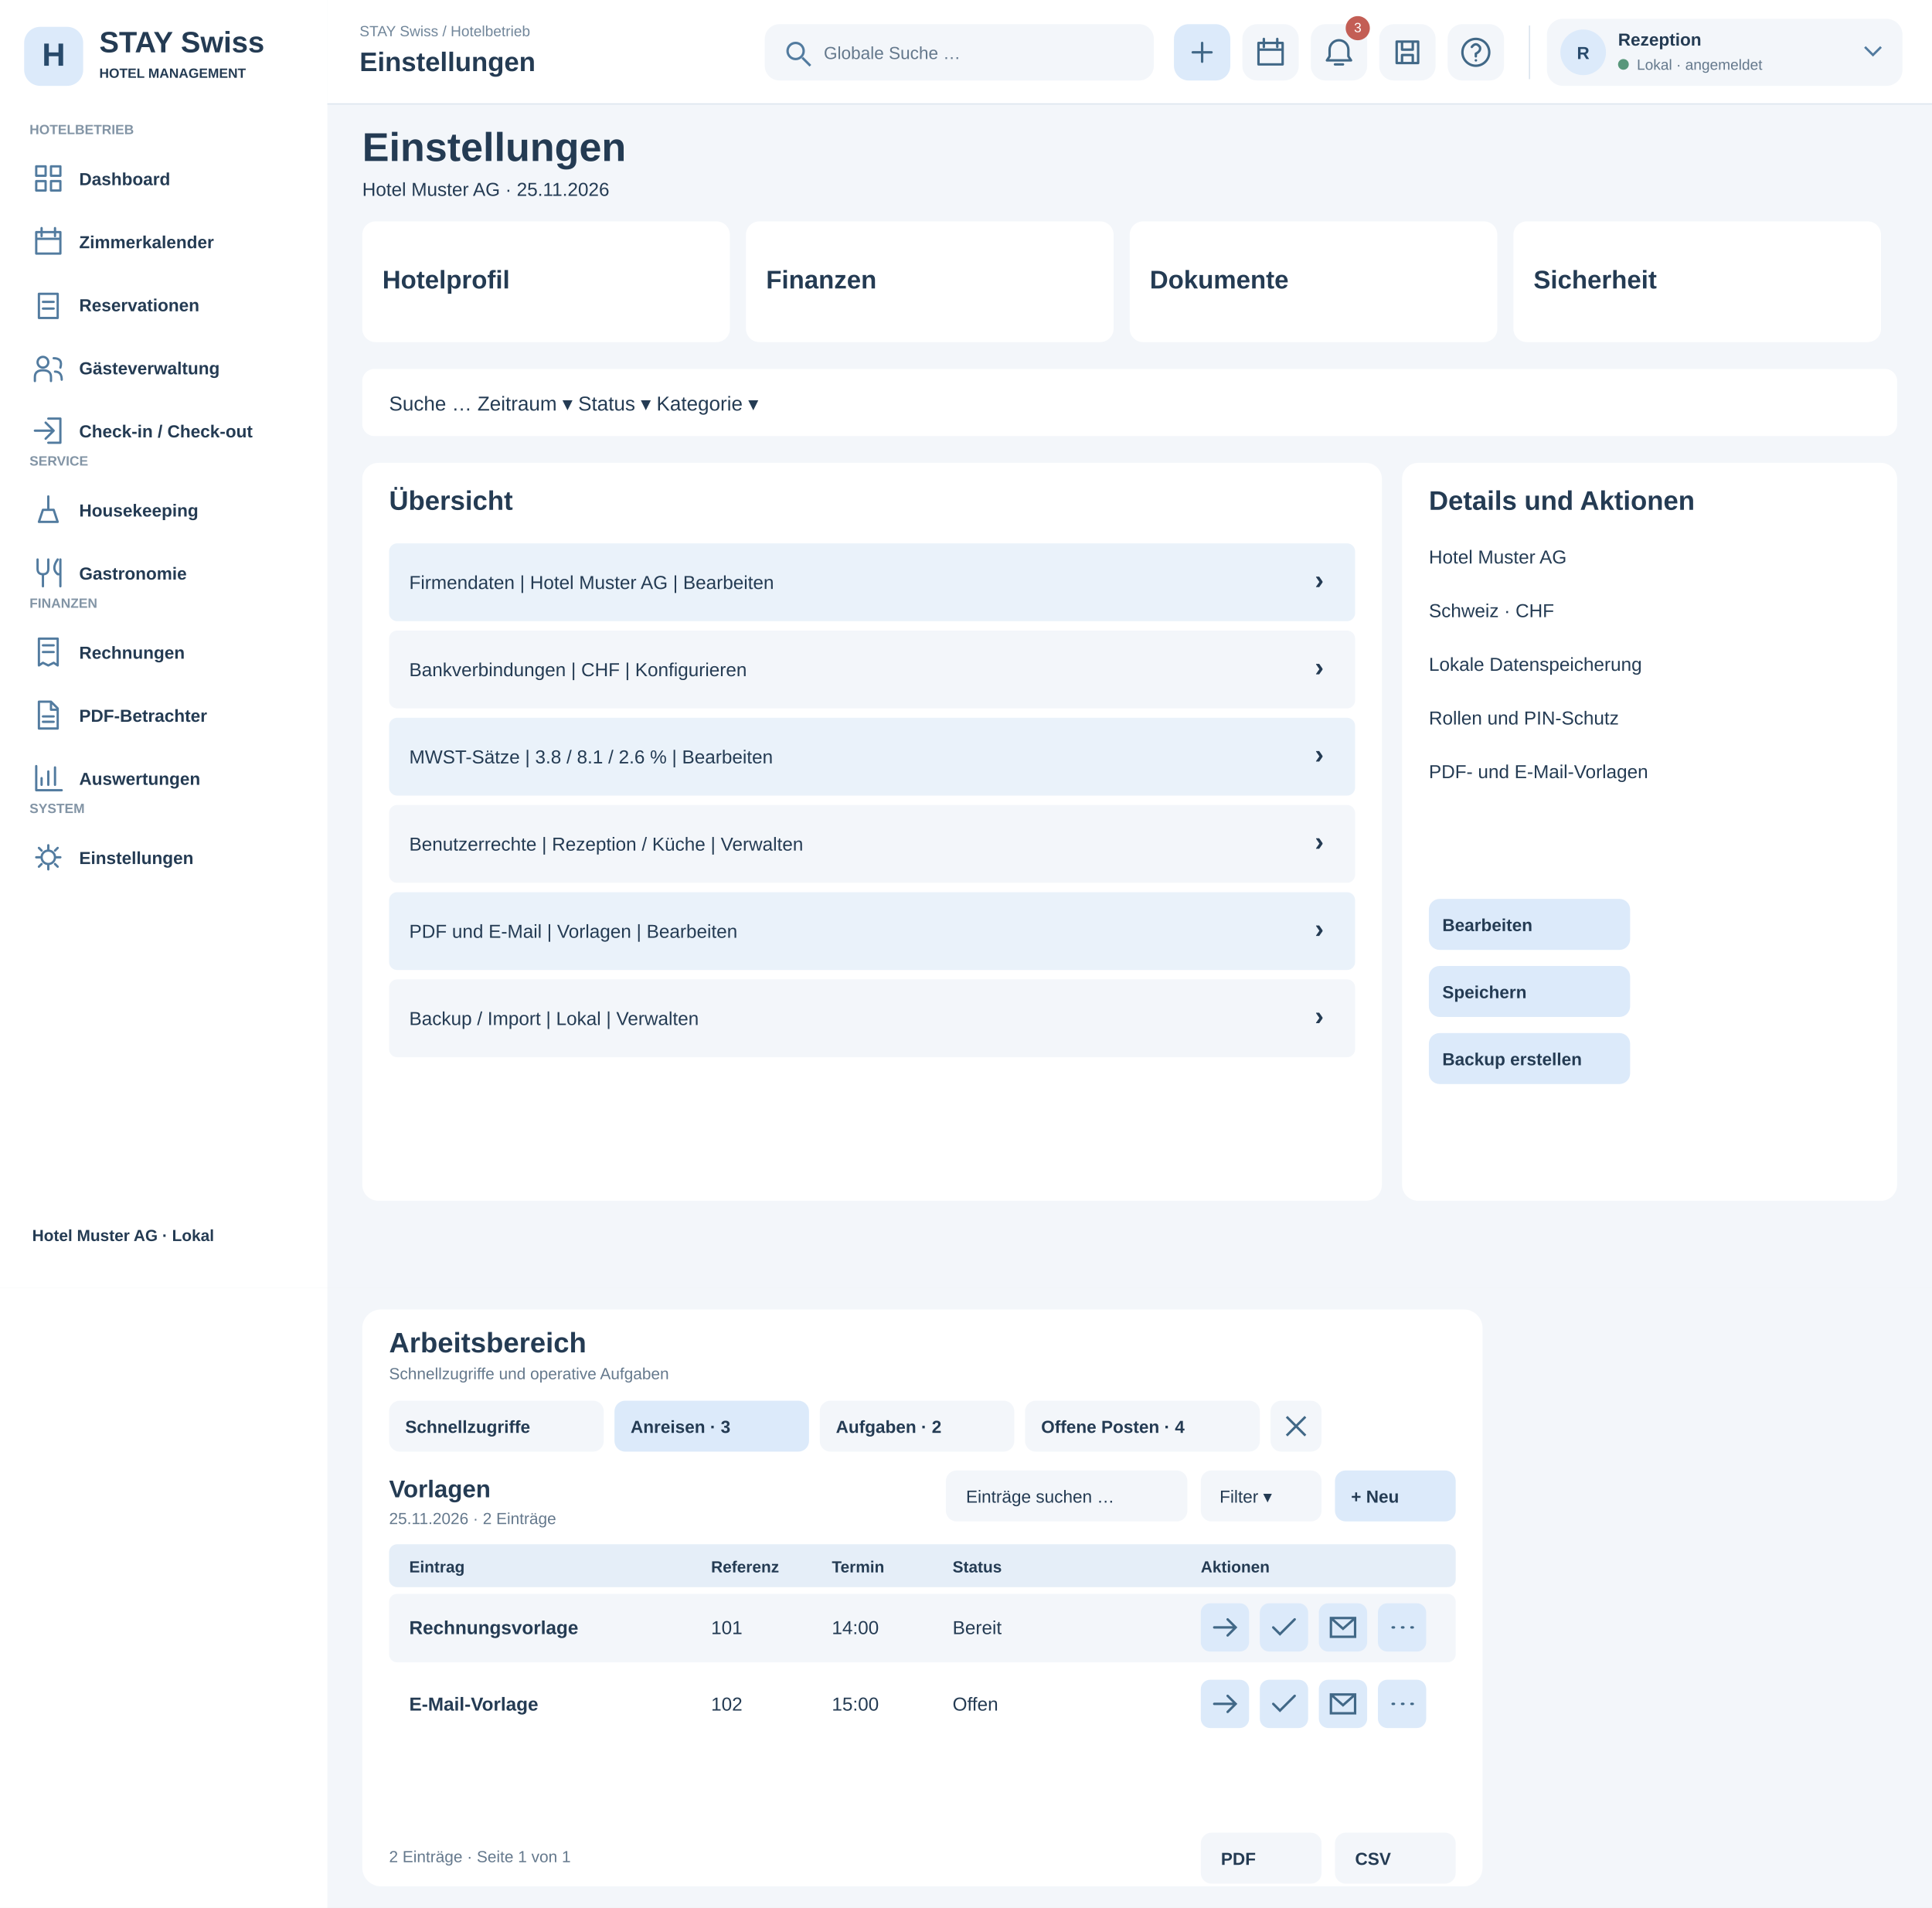
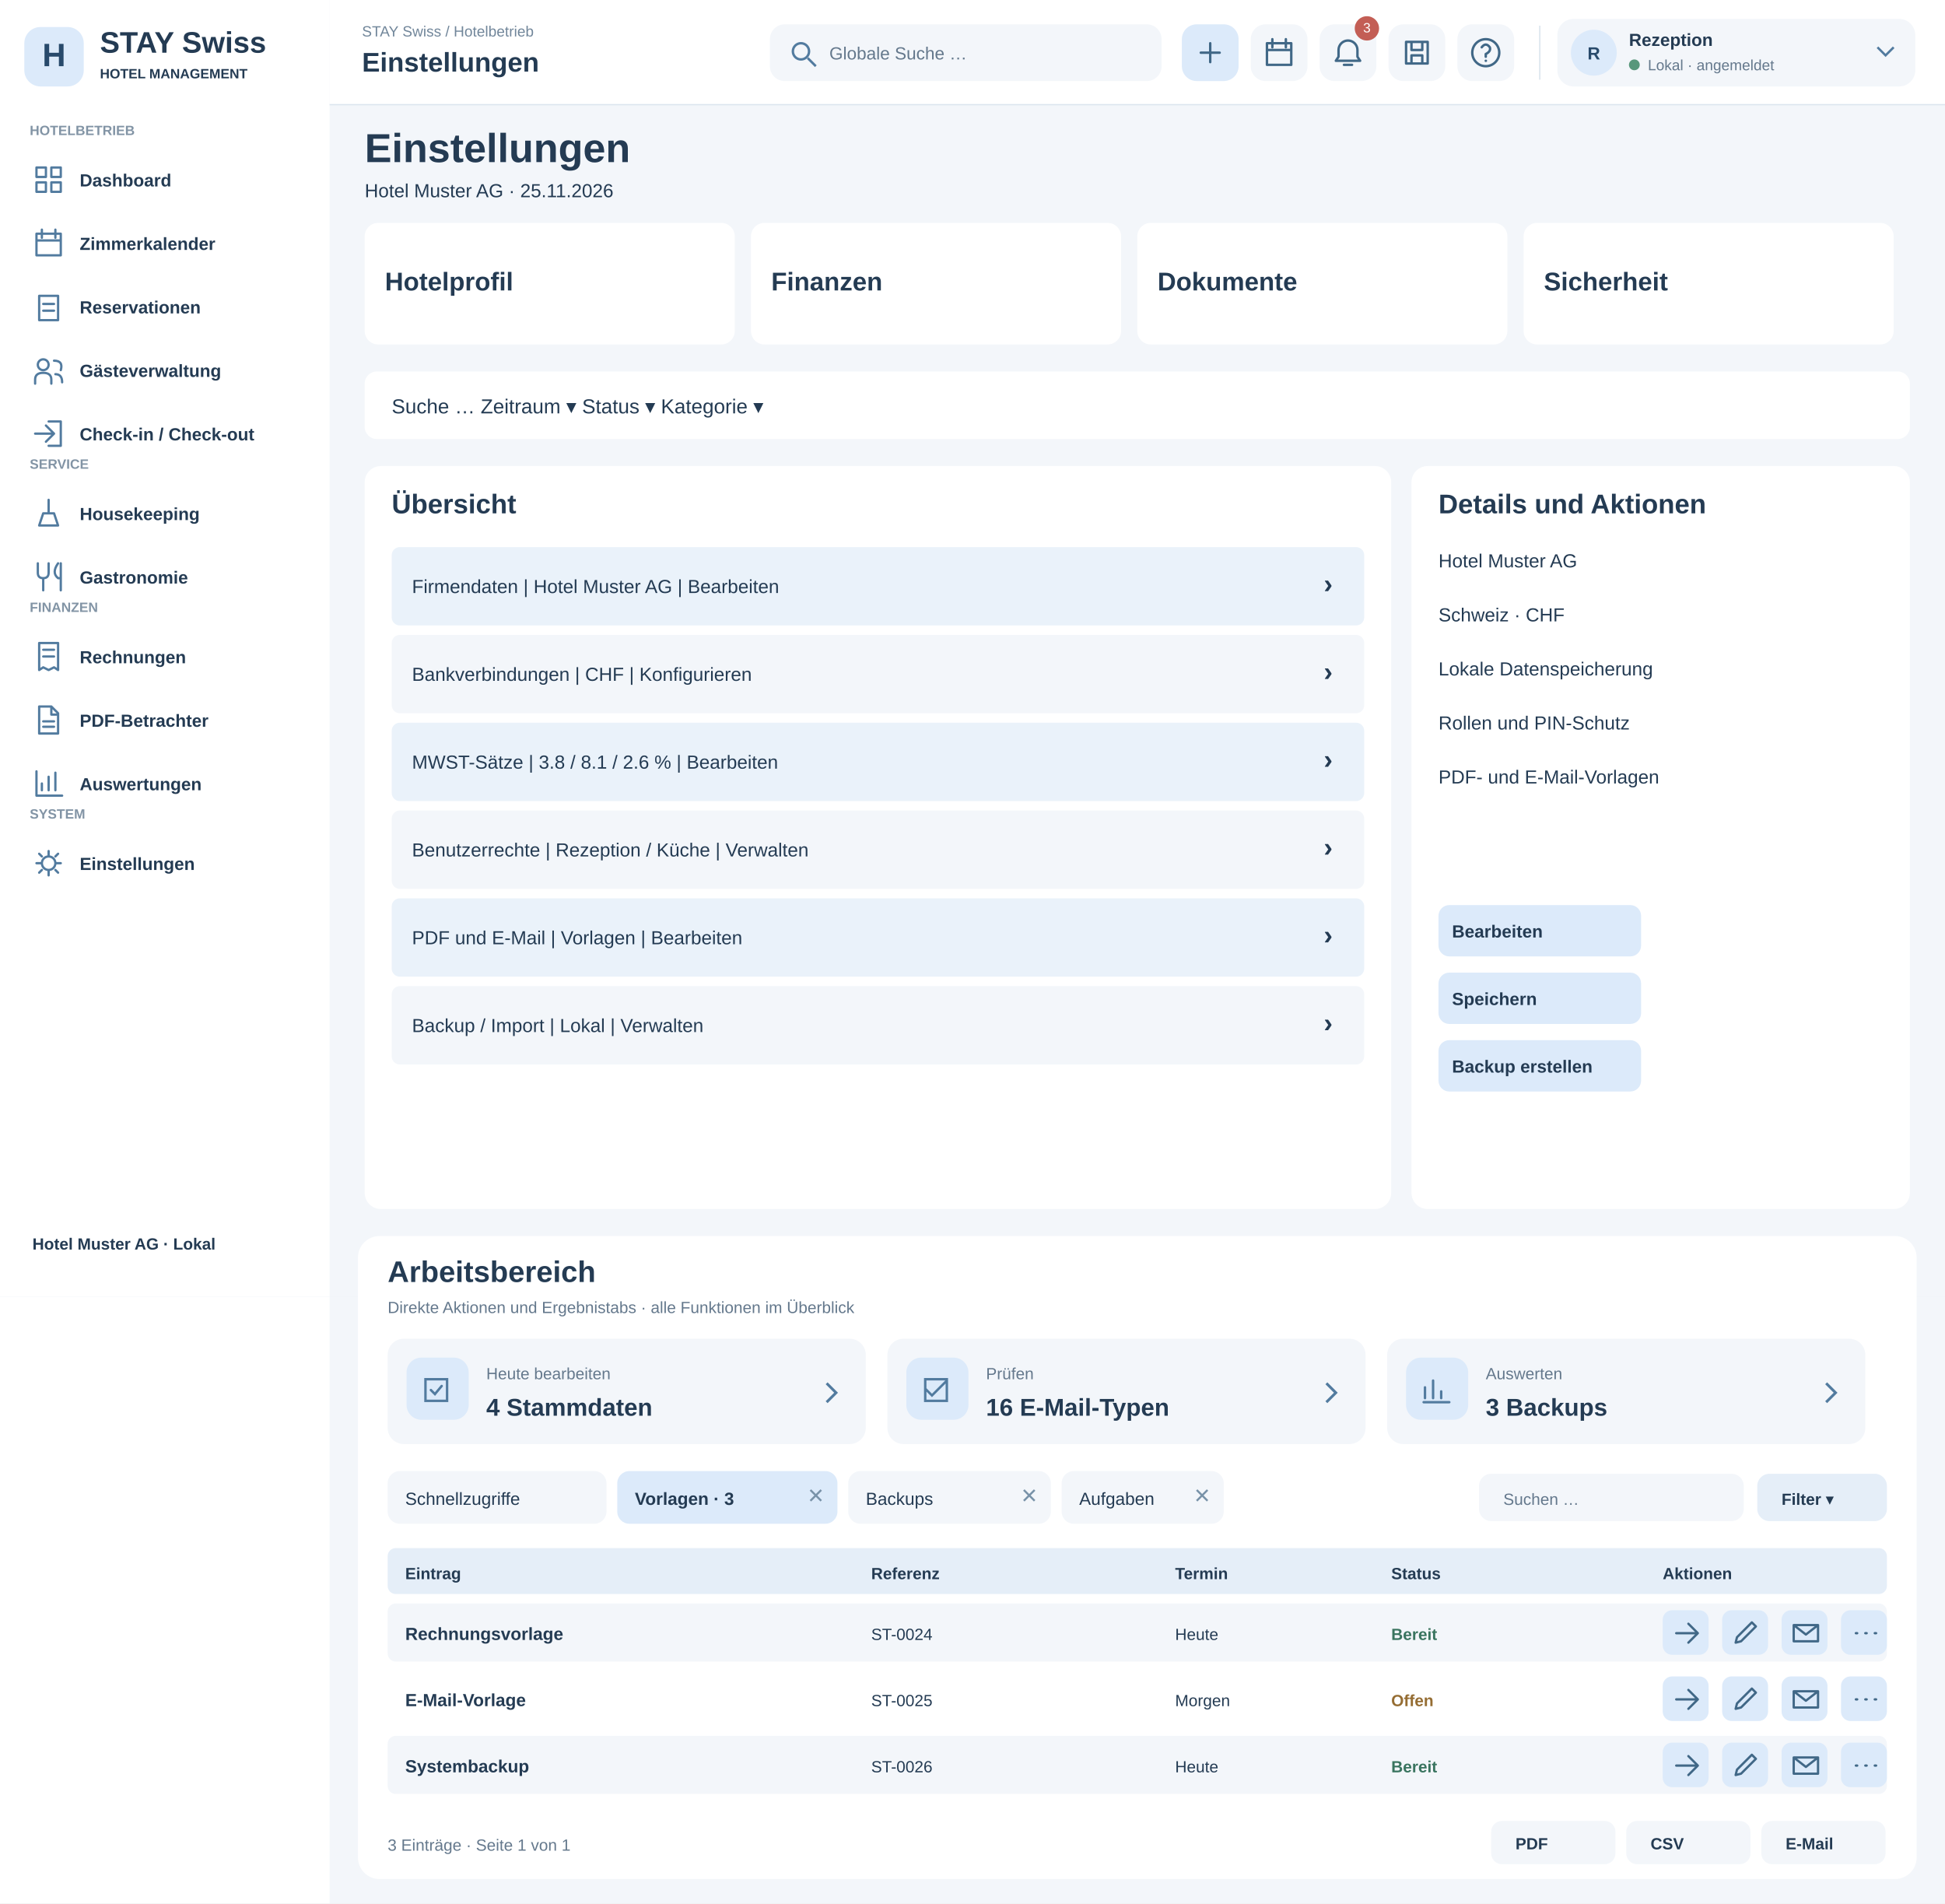
- <svg xmlns="http://www.w3.org/2000/svg" width="1440" height="1422" viewBox="0 0 1440 1422">
+ <svg xmlns="http://www.w3.org/2000/svg" width="1440" height="1409" viewBox="0 0 1440 1409">
  <rect x="0" y="0" width="1440" height="960" fill="#f3f6fa" rx="0" />
  <rect x="0" y="0" width="244" height="960" fill="#fff" rx="0" />
  <rect x="18" y="20" width="44" height="44" fill="#dceafa" rx="12" />
  <text x="40" y="49" font-family="Arial,sans-serif" font-size="24" font-weight="700" fill="#284a6b" text-anchor="middle">H</text>
  <text x="74" y="39" font-family="Arial,sans-serif" font-size="22" font-weight="700" fill="#243b53" text-anchor="start">STAY Swiss</text>
  <text x="74" y="58" font-family="Arial,sans-serif" font-size="10" font-weight="600" fill="#243b53" text-anchor="start">HOTEL MANAGEMENT</text>
  <text x="22" y="100" font-family="Arial,sans-serif" font-size="10" font-weight="700" fill="#8294a5" text-anchor="start">HOTELBETRIEB</text>
  <rect x="12" y="112" width="220" height="42" fill="#fff" rx="9" />
  <g transform="translate(24,121)" fill="none" stroke="#527b9f" stroke-width="1.7" stroke-linecap="round" stroke-linejoin="round">
    <path d="M3 3h7v7H3zM14 3h7v7h-7zM3 14h7v7H3zM14 14h7v7h-7z" />
  </g>
  <text x="59" y="138" font-family="Arial,sans-serif" font-size="13" font-weight="600" fill="#243b53" text-anchor="start">Dashboard</text>
  <rect x="12" y="159" width="220" height="42" fill="#fff" rx="9" />
  <g transform="translate(24,168)" fill="none" stroke="#527b9f" stroke-width="1.7" stroke-linecap="round" stroke-linejoin="round">
    <path d="M3 5h18v16H3zM7 2v6M17 2v6M3 10h18" />
  </g>
  <text x="59" y="185" font-family="Arial,sans-serif" font-size="13" font-weight="600" fill="#243b53" text-anchor="start">Zimmerkalender</text>
  <rect x="12" y="206" width="220" height="42" fill="#fff" rx="9" />
  <g transform="translate(24,215)" fill="none" stroke="#527b9f" stroke-width="1.7" stroke-linecap="round" stroke-linejoin="round">
    <path d="M5 4h14v18H5zM8 10h8M8 15h8" />
  </g>
  <text x="59" y="232" font-family="Arial,sans-serif" font-size="13" font-weight="600" fill="#243b53" text-anchor="start">Reservationen</text>
  <rect x="12" y="253" width="220" height="42" fill="#fff" rx="9" />
  <g transform="translate(24,262)" fill="none" stroke="#527b9f" stroke-width="1.7" stroke-linecap="round" stroke-linejoin="round">
    <path d="M8 12a4 4 0 1 0 0-8a4 4 0 1 0 0 8M2 22v-3q0-5 6-5t6 5v3M16 5q7 0 5 7M17 15q5 0 5 6" />
  </g>
  <text x="59" y="279" font-family="Arial,sans-serif" font-size="13" font-weight="600" fill="#243b53" text-anchor="start">Gästeverwaltung</text>
  <rect x="12" y="300" width="220" height="42" fill="#fff" rx="9" />
  <g transform="translate(24,309)" fill="none" stroke="#527b9f" stroke-width="1.7" stroke-linecap="round" stroke-linejoin="round">
    <path d="M12 3h9v18h-9M2 12h14M10 6l6 6-6 6" />
  </g>
  <text x="59" y="326" font-family="Arial,sans-serif" font-size="13" font-weight="600" fill="#243b53" text-anchor="start">Check-in / Check-out</text>
  <text x="22" y="347" font-family="Arial,sans-serif" font-size="10" font-weight="700" fill="#8294a5" text-anchor="start">SERVICE</text>
  <rect x="12" y="359" width="220" height="42" fill="#fff" rx="9" />
  <g transform="translate(24,368)" fill="none" stroke="#527b9f" stroke-width="1.7" stroke-linecap="round" stroke-linejoin="round">
    <path d="M5 21h14l-3-9H8zM12 12V2" />
  </g>
  <text x="59" y="385" font-family="Arial,sans-serif" font-size="13" font-weight="600" fill="#243b53" text-anchor="start">Housekeeping</text>
  <rect x="12" y="406" width="220" height="42" fill="#fff" rx="9" />
  <g transform="translate(24,415)" fill="none" stroke="#527b9f" stroke-width="1.7" stroke-linecap="round" stroke-linejoin="round">
    <path d="M4 2v7q0 4 4 4t4-4V2M8 13v9M19 2q-5 7 0 11h2M21 2v20" />
  </g>
  <text x="59" y="432" font-family="Arial,sans-serif" font-size="13" font-weight="600" fill="#243b53" text-anchor="start">Gastronomie</text>
  <text x="22" y="453" font-family="Arial,sans-serif" font-size="10" font-weight="700" fill="#8294a5" text-anchor="start">FINANZEN</text>
  <rect x="12" y="465" width="220" height="42" fill="#fff" rx="9" />
  <g transform="translate(24,474)" fill="none" stroke="#527b9f" stroke-width="1.7" stroke-linecap="round" stroke-linejoin="round">
    <path d="M5 2h14v20l-3-2-4 2-4-2-3 2zM8 7h8M8 12h8" />
  </g>
  <text x="59" y="491" font-family="Arial,sans-serif" font-size="13" font-weight="600" fill="#243b53" text-anchor="start">Rechnungen</text>
  <rect x="12" y="512" width="220" height="42" fill="#fff" rx="9" />
  <g transform="translate(24,521)" fill="none" stroke="#527b9f" stroke-width="1.7" stroke-linecap="round" stroke-linejoin="round">
    <path d="M5 2h9l5 5v15H5zM14 2v6h5M8 13h8M8 17h8" />
  </g>
  <text x="59" y="538" font-family="Arial,sans-serif" font-size="13" font-weight="600" fill="#243b53" text-anchor="start">PDF-Betrachter</text>
  <rect x="12" y="559" width="220" height="42" fill="#fff" rx="9" />
  <g transform="translate(24,568)" fill="none" stroke="#527b9f" stroke-width="1.7" stroke-linecap="round" stroke-linejoin="round">
    <path d="M3 3v18h19M7 17v-5M12 17V7M17 17V4" />
  </g>
  <text x="59" y="585" font-family="Arial,sans-serif" font-size="13" font-weight="600" fill="#243b53" text-anchor="start">Auswertungen</text>
  <text x="22" y="606" font-family="Arial,sans-serif" font-size="10" font-weight="700" fill="#8294a5" text-anchor="start">SYSTEM</text>
  <rect x="12" y="618" width="220" height="42" fill="#fff" rx="9" />
  <g transform="translate(24,627)" fill="none" stroke="#527b9f" stroke-width="1.7" stroke-linecap="round" stroke-linejoin="round">
    <path d="M12 3v3M12 18v3M3 12h3M18 12h3M5 5l2 2M17 17l2 2M5 19l2-2M17 7l2-2M12 7a5 5 0 1 0 0 10a5 5 0 1 0 0-10" />
  </g>
  <text x="59" y="644" font-family="Arial,sans-serif" font-size="13" font-weight="600" fill="#243b53" text-anchor="start">Einstellungen</text>
  <text x="24" y="925" font-family="Arial,sans-serif" font-size="12" font-weight="600" fill="#243b53" text-anchor="start">Hotel Muster AG · Lokal</text>
  <text x="270" y="120" font-family="Arial" font-size="30" font-weight="700" fill="#243b53">Einstellungen</text>
  <text x="270" y="146" font-family="Arial" font-size="14" font-weight="400" fill="#243b53">Hotel Muster AG · 25.11.2026</text>
  <rect x="270" y="165" width="274" height="90" rx="10" fill="#fff" />
  <text x="285" y="215" font-family="Arial" font-size="19" font-weight="700" fill="#243b53">Hotelprofil</text>
  <rect x="556" y="165" width="274" height="90" rx="10" fill="#fff" />
  <text x="571" y="215" font-family="Arial" font-size="19" font-weight="700" fill="#243b53">Finanzen</text>
  <rect x="842" y="165" width="274" height="90" rx="10" fill="#fff" />
  <text x="857" y="215" font-family="Arial" font-size="19" font-weight="700" fill="#243b53">Dokumente</text>
  <rect x="1128" y="165" width="274" height="90" rx="10" fill="#fff" />
  <text x="1143" y="215" font-family="Arial" font-size="19" font-weight="700" fill="#243b53">Sicherheit</text>
  <rect x="270" y="275" width="1144" height="50" rx="9" fill="#fff" />
  <text x="290" y="306" font-family="Arial" font-size="15" font-weight="400" fill="#243b53">Suche …                 Zeitraum ▾                 Status ▾                 Kategorie ▾</text>
  <rect x="270" y="345" width="760" height="550" rx="12" fill="#fff" />
  <rect x="1045" y="345" width="369" height="550" rx="12" fill="#fff" />
  <text x="290" y="380" font-family="Arial" font-size="20" font-weight="700" fill="#243b53">Übersicht</text>
  <text x="1065" y="380" font-family="Arial" font-size="20" font-weight="700" fill="#243b53">Details und Aktionen</text>
  <rect x="290" y="405" width="720" height="58" rx="6" fill="#eaf2fa" />
  <text x="305" y="439" font-family="Arial" font-size="14" font-weight="400" fill="#243b53">Firmendaten | Hotel Muster AG | Bearbeiten</text>
  <text x="980" y="439" font-family="Arial" font-size="20" font-weight="700" fill="#243b53">›</text>
  <rect x="290" y="470" width="720" height="58" rx="6" fill="#f3f6fa" />
  <text x="305" y="504" font-family="Arial" font-size="14" font-weight="400" fill="#243b53">Bankverbindungen | CHF | Konfigurieren</text>
  <text x="980" y="504" font-family="Arial" font-size="20" font-weight="700" fill="#243b53">›</text>
  <rect x="290" y="535" width="720" height="58" rx="6" fill="#eaf2fa" />
  <text x="305" y="569" font-family="Arial" font-size="14" font-weight="400" fill="#243b53">MWST-Sätze | 3.8 / 8.1 / 2.6 % | Bearbeiten</text>
  <text x="980" y="569" font-family="Arial" font-size="20" font-weight="700" fill="#243b53">›</text>
  <rect x="290" y="600" width="720" height="58" rx="6" fill="#f3f6fa" />
  <text x="305" y="634" font-family="Arial" font-size="14" font-weight="400" fill="#243b53">Benutzerrechte | Rezeption / Küche | Verwalten</text>
  <text x="980" y="634" font-family="Arial" font-size="20" font-weight="700" fill="#243b53">›</text>
  <rect x="290" y="665" width="720" height="58" rx="6" fill="#eaf2fa" />
  <text x="305" y="699" font-family="Arial" font-size="14" font-weight="400" fill="#243b53">PDF und E-Mail | Vorlagen | Bearbeiten</text>
  <text x="980" y="699" font-family="Arial" font-size="20" font-weight="700" fill="#243b53">›</text>
  <rect x="290" y="730" width="720" height="58" rx="6" fill="#f3f6fa" />
  <text x="305" y="764" font-family="Arial" font-size="14" font-weight="400" fill="#243b53">Backup / Import | Lokal | Verwalten</text>
  <text x="980" y="764" font-family="Arial" font-size="20" font-weight="700" fill="#243b53">›</text>
  <text x="1065" y="420" font-family="Arial" font-size="14" font-weight="400" fill="#243b53">Hotel Muster AG</text>
  <text x="1065" y="460" font-family="Arial" font-size="14" font-weight="400" fill="#243b53">Schweiz · CHF</text>
  <text x="1065" y="500" font-family="Arial" font-size="14" font-weight="400" fill="#243b53">Lokale Datenspeicherung</text>
  <text x="1065" y="540" font-family="Arial" font-size="14" font-weight="400" fill="#243b53">Rollen und PIN-Schutz</text>
  <text x="1065" y="580" font-family="Arial" font-size="14" font-weight="400" fill="#243b53">PDF- und E-Mail-Vorlagen</text>
  <rect x="1065" y="670" width="150" height="38" rx="8" fill="#dceafa" />
  <text x="1075" y="694" font-family="Arial" font-size="13" font-weight="700" fill="#243b53">Bearbeiten</text>
  <rect x="1065" y="720" width="150" height="38" rx="8" fill="#dceafa" />
  <text x="1075" y="744" font-family="Arial" font-size="13" font-weight="700" fill="#243b53">Speichern</text>
  <rect x="1065" y="770" width="150" height="38" rx="8" fill="#dceafa" />
  <text x="1075" y="794" font-family="Arial" font-size="13" font-weight="700" fill="#243b53">Backup erstellen</text>
  <g id="premium-header">
    <style>.header-action:hover rect,.header-action:focus rect{fill:#c5dff4}.header-action{cursor:pointer}.header-action:focus{outline:none}</style>
    <rect x="244" y="0" width="1196" height="78" fill="#fff" />
    <path d="M244 77.5H1440" stroke="#dce5ee" />
    <text x="268" y="27" font-family="Arial" font-size="11" fill="#71869a">STAY Swiss / Hotelbetrieb</text>
    <text x="268" y="53" font-family="Arial" font-size="20" font-weight="700" fill="#243b53">Einstellungen</text>
    <g class="header-action" tabindex="0" aria-label="Globale Suche">
      <rect x="570" y="18" width="290" height="42" rx="11" fill="#f3f6fa" />
      <g transform="translate(584,29)" stroke="#527b9f" fill="none" stroke-width="1.8">
        <circle cx="9" cy="9" r="6" />
        <path d="M14 14l6 6" />
      </g>
      <text x="614" y="44" font-family="Arial" font-size="13" fill="#64788c">Globale Suche …</text>
    </g>
    <g class="header-action" tabindex="0" aria-label="Neue Reservation">
      <rect x="875" y="18" width="42" height="42" rx="11" fill="#dceafa" />
      <g transform="translate(884,27)" stroke="#416887" fill="none" stroke-width="1.8" stroke-linecap="round" stroke-linejoin="round">
        <path d="M12 5v14M5 12h14" />
      </g>
    </g>
    <g class="header-action" tabindex="0" aria-label="Tageskalender">
      <rect x="926" y="18" width="42" height="42" rx="11" fill="#f3f6fa" />
      <g transform="translate(935,27)" stroke="#416887" fill="none" stroke-width="1.8" stroke-linecap="round" stroke-linejoin="round">
        <path d="M3 5h18v16H3zM7 2v6M17 2v6M3 10h18" />
      </g>
    </g>
    <g class="header-action" tabindex="0" aria-label="Benachrichtigungen">
      <rect x="977" y="18" width="42" height="42" rx="11" fill="#f3f6fa" />
      <g transform="translate(986,27)" stroke="#416887" fill="none" stroke-width="1.8" stroke-linecap="round" stroke-linejoin="round">
        <path d="M12 3a7 7 0 0 0-7 7v5l-2 3h18l-2-3v-5a7 7 0 0 0-7-7M9 21h6" />
      </g>
      <circle cx="1012" cy="21" r="9" fill="#c35e55" />
      <text x="1012" y="24" font-family="Arial" font-size="10" text-anchor="middle" fill="#fff">3</text>
    </g>
    <g class="header-action" tabindex="0" aria-label="Datensicherung">
      <rect x="1028" y="18" width="42" height="42" rx="11" fill="#f3f6fa" />
      <g transform="translate(1037,27)" stroke="#416887" fill="none" stroke-width="1.8" stroke-linecap="round" stroke-linejoin="round">
        <path d="M4 4h16v16H4zM8 4v6h8V4M8 20v-6h8v6" />
      </g>
    </g>
    <g class="header-action" tabindex="0" aria-label="Hilfe">
      <rect x="1079" y="18" width="42" height="42" rx="11" fill="#f3f6fa" />
      <g transform="translate(1088,27)" stroke="#416887" fill="none" stroke-width="1.8" stroke-linecap="round" stroke-linejoin="round">
        <path d="M12 2a10 10 0 1 0 0 20a10 10 0 1 0 0-20M9 8q3-4 6 0q1 3-3 5v2M12 18h.1" />
      </g>
    </g>
    <path d="M1140 19v40" stroke="#dce5ee" />
    <g class="header-action" tabindex="0" aria-label="Benutzerprofil und Abmelden">
      <rect x="1153" y="14" width="265" height="50" rx="12" fill="#f3f6fa" />
      <circle cx="1180" cy="39" r="17" fill="#dceafa" />
      <text x="1180" y="44" text-anchor="middle" font-family="Arial" font-size="13" font-weight="700" fill="#284a6b">R</text>
      <text x="1206" y="34" font-family="Arial" font-size="13" font-weight="700" fill="#243b53">Rezeption</text>
      <circle cx="1210" cy="48" r="4" fill="#58977b" />
      <text x="1220" y="52" font-family="Arial" font-size="11" fill="#64788c">Lokal · angemeldet</text>
      <path d="M1390 35l6 6 6-6" fill="none" stroke="#527b9f" stroke-width="1.7" />
    </g>
  </g>
-   <rect x="0" y="960" width="1440" height="462" fill="#f3f6fa" />
-   <rect x="0" y="960" width="244" height="462" fill="#fff" />
-   <g transform="translate(165,236)">
-     <rect x="105" y="740" width="835" height="430" rx="14" fill="#fff" />
-     <text x="125" y="772" font-family="Arial" font-size="21" font-weight="700" fill="#243b53">Arbeitsbereich</text>
-     <text x="125" y="792" font-family="Arial" font-size="12" font-weight="400" fill="#64788c">Schnellzugriffe und operative Aufgaben</text>
-     <g tabindex="0">
-       <rect x="125" y="808" width="160" height="38" rx="8" fill="#f3f6fa" />
-       <text x="137" y="832" font-family="Arial" font-size="13" font-weight="700" fill="#243b53">Schnellzugriffe</text>
-     </g>
-     <g tabindex="0">
-       <rect x="293" y="808" width="145" height="38" rx="8" fill="#dceafa" />
-       <text x="305" y="832" font-family="Arial" font-size="13" font-weight="700" fill="#243b53">Anreisen · 3</text>
-     </g>
-     <g tabindex="0">
-       <rect x="446" y="808" width="145" height="38" rx="8" fill="#f3f6fa" />
-       <text x="458" y="832" font-family="Arial" font-size="13" font-weight="700" fill="#243b53">Aufgaben · 2</text>
-     </g>
-     <g tabindex="0">
-       <rect x="599" y="808" width="175" height="38" rx="8" fill="#f3f6fa" />
-       <text x="611" y="832" font-family="Arial" font-size="13" font-weight="700" fill="#243b53">Offene Posten · 4</text>
-     </g>
-     <g>
-       <rect x="782" y="808" width="38" height="38" rx="8" fill="#f3f6fa" />
-       <path d="M794 820l14 14m0-14l-14 14" stroke="#416887" stroke-width="1.8" />
-     </g>
-     <text x="125" y="880" font-family="Arial" font-size="18" font-weight="700" fill="#243b53">Vorlagen</text>
-     <text x="125" y="900" font-family="Arial" font-size="12" font-weight="400" fill="#64788c">25.11.2026 · 2 Einträge</text>
-     <rect x="540" y="860" width="180" height="38" rx="8" fill="#f3f6fa" />
-     <text x="555" y="884" font-family="Arial" font-size="13" font-weight="400" fill="#243b53">Einträge suchen …</text>
-     <rect x="730" y="860" width="90" height="38" rx="8" fill="#f3f6fa" />
-     <text x="744" y="884" font-family="Arial" font-size="13" font-weight="400" fill="#243b53">Filter ▾</text>
-     <rect x="830" y="860" width="90" height="38" rx="8" fill="#dceafa" />
-     <text x="842" y="884" font-family="Arial" font-size="13" font-weight="700" fill="#243b53">+ Neu</text>
-     <rect x="125" y="915" width="795" height="32" rx="6" fill="#e5eef8" />
-     <text x="140" y="936" font-family="Arial" font-size="12" font-weight="700" fill="#243b53">Eintrag</text>
-     <text x="365" y="936" font-family="Arial" font-size="12" font-weight="700" fill="#243b53">Referenz</text>
-     <text x="455" y="936" font-family="Arial" font-size="12" font-weight="700" fill="#243b53">Termin</text>
-     <text x="545" y="936" font-family="Arial" font-size="12" font-weight="700" fill="#243b53">Status</text>
-     <text x="730" y="936" font-family="Arial" font-size="12" font-weight="700" fill="#243b53">Aktionen</text>
-     <rect x="125" y="952" width="795" height="51" rx="6" fill="#f3f6fa" />
-     <text x="140" y="982" font-family="Arial" font-size="14" font-weight="700" fill="#243b53">Rechnungsvorlage</text>
-     <text x="365" y="982" font-family="Arial" font-size="14" font-weight="400" fill="#243b53">101</text>
-     <text x="455" y="982" font-family="Arial" font-size="14" font-weight="400" fill="#243b53">14:00</text>
-     <text x="545" y="982" font-family="Arial" font-size="14" font-weight="400" fill="#243b53">Bereit</text>
-     <g tabindex="0">
-       <rect x="730" y="959" width="36" height="36" rx="7" fill="#dceafa" />
-       <g transform="translate(736,965)" stroke="#416887" stroke-width="1.8" stroke-linecap="round" fill="none">
-         <path d="M4 12h16M14 6l6 6-6 6" />
-       </g>
-     </g>
-     <g tabindex="0">
-       <rect x="774" y="959" width="36" height="36" rx="7" fill="#dceafa" />
-       <g transform="translate(780,965)" stroke="#416887" stroke-width="1.8" stroke-linecap="round" fill="none">
-         <path d="M4 12l5 5L20 6" />
-       </g>
-     </g>
-     <g tabindex="0">
-       <rect x="818" y="959" width="36" height="36" rx="7" fill="#dceafa" />
-       <g transform="translate(824,965)" stroke="#416887" stroke-width="1.8" stroke-linecap="round" fill="none">
-         <path d="M3 5h18v14H3zM3 5l9 8 9-8" />
-       </g>
-     </g>
-     <g tabindex="0">
-       <rect x="862" y="959" width="36" height="36" rx="7" fill="#dceafa" />
-       <g transform="translate(868,965)" stroke="#416887" stroke-width="1.8" stroke-linecap="round" fill="none">
-         <path d="M5 12h1M12 12h1M19 12h1" />
-       </g>
-     </g>
-     <rect x="125" y="1009" width="795" height="51" rx="6" fill="#fff" />
-     <text x="140" y="1039" font-family="Arial" font-size="14" font-weight="700" fill="#243b53">E-Mail-Vorlage</text>
-     <text x="365" y="1039" font-family="Arial" font-size="14" font-weight="400" fill="#243b53">102</text>
-     <text x="455" y="1039" font-family="Arial" font-size="14" font-weight="400" fill="#243b53">15:00</text>
-     <text x="545" y="1039" font-family="Arial" font-size="14" font-weight="400" fill="#243b53">Offen</text>
-     <g tabindex="0">
-       <rect x="730" y="1016" width="36" height="36" rx="7" fill="#dceafa" />
-       <g transform="translate(736,1022)" stroke="#416887" stroke-width="1.8" stroke-linecap="round" fill="none">
-         <path d="M4 12h16M14 6l6 6-6 6" />
-       </g>
-     </g>
-     <g tabindex="0">
-       <rect x="774" y="1016" width="36" height="36" rx="7" fill="#dceafa" />
-       <g transform="translate(780,1022)" stroke="#416887" stroke-width="1.8" stroke-linecap="round" fill="none">
-         <path d="M4 12l5 5L20 6" />
-       </g>
-     </g>
-     <g tabindex="0">
-       <rect x="818" y="1016" width="36" height="36" rx="7" fill="#dceafa" />
-       <g transform="translate(824,1022)" stroke="#416887" stroke-width="1.8" stroke-linecap="round" fill="none">
-         <path d="M3 5h18v14H3zM3 5l9 8 9-8" />
-       </g>
-     </g>
-     <g tabindex="0">
-       <rect x="862" y="1016" width="36" height="36" rx="7" fill="#dceafa" />
-       <g transform="translate(868,1022)" stroke="#416887" stroke-width="1.8" stroke-linecap="round" fill="none">
-         <path d="M5 12h1M12 12h1M19 12h1" />
-       </g>
-     </g>
-     <text x="125" y="1152" font-family="Arial" font-size="12" font-weight="400" fill="#64788c">2 Einträge · Seite 1 von 1</text>
-     <rect x="730" y="1130" width="90" height="38" rx="8" fill="#f3f6fa" />
-     <text x="745" y="1154" font-family="Arial" font-size="13" font-weight="700" fill="#243b53">PDF</text>
-     <rect x="830" y="1130" width="90" height="38" rx="8" fill="#f3f6fa" />
-     <text x="845" y="1154" font-family="Arial" font-size="13" font-weight="700" fill="#243b53">CSV</text>
+   <rect x="0" y="960" width="1440" height="449" rx="0" fill="#f3f6fa" />
+   <rect x="0" y="960" width="244" height="449" rx="0" fill="#fff" />
+   <g id="arbeitsbereich-premium" aria-label="Arbeitsbereich einstellungen">
+     <rect x="265" y="915" width="1154" height="476" rx="16" fill="#fff" />
+     <text x="287" y="949" font-family="Arial,sans-serif" font-size="22" font-weight="700" fill="#243b53">Arbeitsbereich</text>
+     <text x="287" y="972" font-family="Arial,sans-serif" font-size="12" font-weight="400" fill="#64788c">Direkte Aktionen und Ergebnistabs · alle Funktionen im Überblick</text>
+     <g tabindex="0">
+       <rect x="287" y="991" width="354" height="78" rx="12" fill="#f3f6fa" />
+       <rect x="301" y="1005" width="46" height="46" rx="11" fill="#dceafa" />
+       <g transform="translate(311,1017)" stroke="#527b9f" stroke-width="1.8" fill="none" stroke-linecap="round">
+         <path d="M8 12l3 3 5-6M4 4h16v16H4z" />
+       </g>
+       <text x="360" y="1021" font-family="Arial,sans-serif" font-size="12" font-weight="400" fill="#64788c">Heute bearbeiten</text>
+       <text x="360" y="1048" font-family="Arial,sans-serif" font-size="18" font-weight="700" fill="#243b53">4 Stammdaten</text>
+       <path d="M612 1024l7 7-7 7" fill="none" stroke="#527b9f" stroke-width="2" />
+     </g>
+     <g tabindex="0">
+       <rect x="657" y="991" width="354" height="78" rx="12" fill="#f3f6fa" />
+       <rect x="671" y="1005" width="46" height="46" rx="11" fill="#dceafa" />
+       <g transform="translate(681,1017)" stroke="#527b9f" stroke-width="1.8" fill="none" stroke-linecap="round">
+         <path d="M4 11l5 5L20 5M4 4h16v16H4z" />
+       </g>
+       <text x="730" y="1021" font-family="Arial,sans-serif" font-size="12" font-weight="400" fill="#64788c">Prüfen</text>
+       <text x="730" y="1048" font-family="Arial,sans-serif" font-size="18" font-weight="700" fill="#243b53">16 E-Mail-Typen</text>
+       <path d="M982 1024l7 7-7 7" fill="none" stroke="#527b9f" stroke-width="2" />
+     </g>
+     <g tabindex="0">
+       <rect x="1027" y="991" width="354" height="78" rx="12" fill="#f3f6fa" />
+       <rect x="1041" y="1005" width="46" height="46" rx="11" fill="#dceafa" />
+       <g transform="translate(1051,1017)" stroke="#527b9f" stroke-width="1.8" fill="none" stroke-linecap="round">
+         <path d="M4 18v-8M10 18V5M16 18v-5M3 21h19" />
+       </g>
+       <text x="1100" y="1021" font-family="Arial,sans-serif" font-size="12" font-weight="400" fill="#64788c">Auswerten</text>
+       <text x="1100" y="1048" font-family="Arial,sans-serif" font-size="18" font-weight="700" fill="#243b53">3 Backups</text>
+       <path d="M1352 1024l7 7-7 7" fill="none" stroke="#527b9f" stroke-width="2" />
+     </g>
+     <g tabindex="0">
+       <rect x="287" y="1089" width="162" height="39" rx="9" fill="#f3f6fa" />
+       <text x="300" y="1114" font-family="Arial,sans-serif" font-size="13" font-weight="400" fill="#243b53">Schnellzugriffe</text>
+     </g>
+     <g tabindex="0">
+       <rect x="457" y="1089" width="163" height="39" rx="9" fill="#dceafa" />
+       <text x="470" y="1114" font-family="Arial,sans-serif" font-size="13" font-weight="700" fill="#243b53">Vorlagen · 3</text>
+       <path d="M600 1103l8 8m0-8l-8 8" stroke="#7892a8" stroke-width="1.5" />
+     </g>
+     <g tabindex="0">
+       <rect x="628" y="1089" width="150" height="39" rx="9" fill="#f3f6fa" />
+       <text x="641" y="1114" font-family="Arial,sans-serif" font-size="13" font-weight="400" fill="#243b53">Backups</text>
+       <path d="M758 1103l8 8m0-8l-8 8" stroke="#7892a8" stroke-width="1.5" />
+     </g>
+     <g tabindex="0">
+       <rect x="786" y="1089" width="120" height="39" rx="9" fill="#f3f6fa" />
+       <text x="799" y="1114" font-family="Arial,sans-serif" font-size="13" font-weight="400" fill="#243b53">Aufgaben</text>
+       <path d="M886 1103l8 8m0-8l-8 8" stroke="#7892a8" stroke-width="1.5" />
+     </g>
+     <rect x="1095" y="1091" width="196" height="35" rx="9" fill="#f3f6fa" />
+     <text x="1113" y="1114" font-family="Arial,sans-serif" font-size="12" font-weight="400" fill="#64788c">Suchen …</text>
+     <g tabindex="0">
+       <rect x="1301" y="1091" width="96" height="35" rx="9" fill="#e5eef8" />
+       <text x="1319" y="1114" font-family="Arial,sans-serif" font-size="12" font-weight="700" fill="#243b53">Filter ▾</text>
+     </g>
+     <rect x="287" y="1146" width="1110" height="34" rx="6" fill="#e5eef8" />
+     <text x="300" y="1169" font-family="Arial,sans-serif" font-size="12" font-weight="700" fill="#243b53">Eintrag</text>
+     <text x="645" y="1169" font-family="Arial,sans-serif" font-size="12" font-weight="700" fill="#243b53">Referenz</text>
+     <text x="870" y="1169" font-family="Arial,sans-serif" font-size="12" font-weight="700" fill="#243b53">Termin</text>
+     <text x="1030" y="1169" font-family="Arial,sans-serif" font-size="12" font-weight="700" fill="#243b53">Status</text>
+     <text x="1231" y="1169" font-family="Arial,sans-serif" font-size="12" font-weight="700" fill="#243b53">Aktionen</text>
+     <rect x="287" y="1187" width="1110" height="43" rx="6" fill="#f3f6fa" />
+     <text x="300" y="1214" font-family="Arial,sans-serif" font-size="13" font-weight="700" fill="#243b53">Rechnungsvorlage</text>
+     <text x="645" y="1214" font-family="Arial,sans-serif" font-size="12" font-weight="400" fill="#243b53">ST-0024</text>
+     <text x="870" y="1214" font-family="Arial,sans-serif" font-size="12" font-weight="400" fill="#243b53">Heute</text>
+     <text x="1030" y="1214" font-family="Arial,sans-serif" font-size="12" font-weight="700" fill="#39745f">Bereit</text>
+     <g tabindex="0">
+       <rect x="1231" y="1192" width="34" height="33" rx="7" fill="#dceafa" />
+       <g transform="translate(1237,1197)" fill="none" stroke="#416887" stroke-width="1.7" stroke-linecap="round" stroke-linejoin="round">
+         <path d="M4 12h16m-7-7l7 7-7 7" />
+       </g>
+     </g>
+     <g tabindex="0">
+       <rect x="1275" y="1192" width="34" height="33" rx="7" fill="#dceafa" />
+       <g transform="translate(1281,1197)" fill="none" stroke="#416887" stroke-width="1.7" stroke-linecap="round" stroke-linejoin="round">
+         <path d="M4 19l4-1 11-11-3-3L5 15z" />
+       </g>
+     </g>
+     <g tabindex="0">
+       <rect x="1319" y="1192" width="34" height="33" rx="7" fill="#dceafa" />
+       <g transform="translate(1325,1197)" fill="none" stroke="#416887" stroke-width="1.7" stroke-linecap="round" stroke-linejoin="round">
+         <path d="M3 6h18v12H3zM3 6l9 7 9-7" />
+       </g>
+     </g>
+     <g tabindex="0">
+       <rect x="1363" y="1192" width="34" height="33" rx="7" fill="#dceafa" />
+       <g transform="translate(1369,1197)" fill="none" stroke="#416887" stroke-width="1.7" stroke-linecap="round" stroke-linejoin="round">
+         <path d="M5 12h1m6 0h1m6 0h1" />
+       </g>
+     </g>
+     <rect x="287" y="1236" width="1110" height="43" rx="6" fill="#fff" />
+     <text x="300" y="1263" font-family="Arial,sans-serif" font-size="13" font-weight="700" fill="#243b53">E-Mail-Vorlage</text>
+     <text x="645" y="1263" font-family="Arial,sans-serif" font-size="12" font-weight="400" fill="#243b53">ST-0025</text>
+     <text x="870" y="1263" font-family="Arial,sans-serif" font-size="12" font-weight="400" fill="#243b53">Morgen</text>
+     <text x="1030" y="1263" font-family="Arial,sans-serif" font-size="12" font-weight="700" fill="#956d33">Offen</text>
+     <g tabindex="0">
+       <rect x="1231" y="1241" width="34" height="33" rx="7" fill="#dceafa" />
+       <g transform="translate(1237,1246)" fill="none" stroke="#416887" stroke-width="1.7" stroke-linecap="round" stroke-linejoin="round">
+         <path d="M4 12h16m-7-7l7 7-7 7" />
+       </g>
+     </g>
+     <g tabindex="0">
+       <rect x="1275" y="1241" width="34" height="33" rx="7" fill="#dceafa" />
+       <g transform="translate(1281,1246)" fill="none" stroke="#416887" stroke-width="1.7" stroke-linecap="round" stroke-linejoin="round">
+         <path d="M4 19l4-1 11-11-3-3L5 15z" />
+       </g>
+     </g>
+     <g tabindex="0">
+       <rect x="1319" y="1241" width="34" height="33" rx="7" fill="#dceafa" />
+       <g transform="translate(1325,1246)" fill="none" stroke="#416887" stroke-width="1.7" stroke-linecap="round" stroke-linejoin="round">
+         <path d="M3 6h18v12H3zM3 6l9 7 9-7" />
+       </g>
+     </g>
+     <g tabindex="0">
+       <rect x="1363" y="1241" width="34" height="33" rx="7" fill="#dceafa" />
+       <g transform="translate(1369,1246)" fill="none" stroke="#416887" stroke-width="1.7" stroke-linecap="round" stroke-linejoin="round">
+         <path d="M5 12h1m6 0h1m6 0h1" />
+       </g>
+     </g>
+     <rect x="287" y="1285" width="1110" height="43" rx="6" fill="#f3f6fa" />
+     <text x="300" y="1312" font-family="Arial,sans-serif" font-size="13" font-weight="700" fill="#243b53">Systembackup</text>
+     <text x="645" y="1312" font-family="Arial,sans-serif" font-size="12" font-weight="400" fill="#243b53">ST-0026</text>
+     <text x="870" y="1312" font-family="Arial,sans-serif" font-size="12" font-weight="400" fill="#243b53">Heute</text>
+     <text x="1030" y="1312" font-family="Arial,sans-serif" font-size="12" font-weight="700" fill="#39745f">Bereit</text>
+     <g tabindex="0">
+       <rect x="1231" y="1290" width="34" height="33" rx="7" fill="#dceafa" />
+       <g transform="translate(1237,1295)" fill="none" stroke="#416887" stroke-width="1.7" stroke-linecap="round" stroke-linejoin="round">
+         <path d="M4 12h16m-7-7l7 7-7 7" />
+       </g>
+     </g>
+     <g tabindex="0">
+       <rect x="1275" y="1290" width="34" height="33" rx="7" fill="#dceafa" />
+       <g transform="translate(1281,1295)" fill="none" stroke="#416887" stroke-width="1.7" stroke-linecap="round" stroke-linejoin="round">
+         <path d="M4 19l4-1 11-11-3-3L5 15z" />
+       </g>
+     </g>
+     <g tabindex="0">
+       <rect x="1319" y="1290" width="34" height="33" rx="7" fill="#dceafa" />
+       <g transform="translate(1325,1295)" fill="none" stroke="#416887" stroke-width="1.7" stroke-linecap="round" stroke-linejoin="round">
+         <path d="M3 6h18v12H3zM3 6l9 7 9-7" />
+       </g>
+     </g>
+     <g tabindex="0">
+       <rect x="1363" y="1290" width="34" height="33" rx="7" fill="#dceafa" />
+       <g transform="translate(1369,1295)" fill="none" stroke="#416887" stroke-width="1.7" stroke-linecap="round" stroke-linejoin="round">
+         <path d="M5 12h1m6 0h1m6 0h1" />
+       </g>
+     </g>
+     <text x="287" y="1370" font-family="Arial,sans-serif" font-size="12" font-weight="400" fill="#64788c">3 Einträge · Seite 1 von 1</text>
+     <g tabindex="0">
+       <rect x="1104" y="1348" width="92" height="32" rx="8" fill="#f3f6fa" />
+       <text x="1122" y="1369" font-family="Arial,sans-serif" font-size="12" font-weight="700" fill="#243b53">PDF</text>
+     </g>
+     <g tabindex="0">
+       <rect x="1204" y="1348" width="92" height="32" rx="8" fill="#f3f6fa" />
+       <text x="1222" y="1369" font-family="Arial,sans-serif" font-size="12" font-weight="700" fill="#243b53">CSV</text>
+     </g>
+     <g tabindex="0">
+       <rect x="1304" y="1348" width="92" height="32" rx="8" fill="#f3f6fa" />
+       <text x="1322" y="1369" font-family="Arial,sans-serif" font-size="12" font-weight="700" fill="#243b53">E-Mail</text>
+     </g>
  </g>
</svg>
